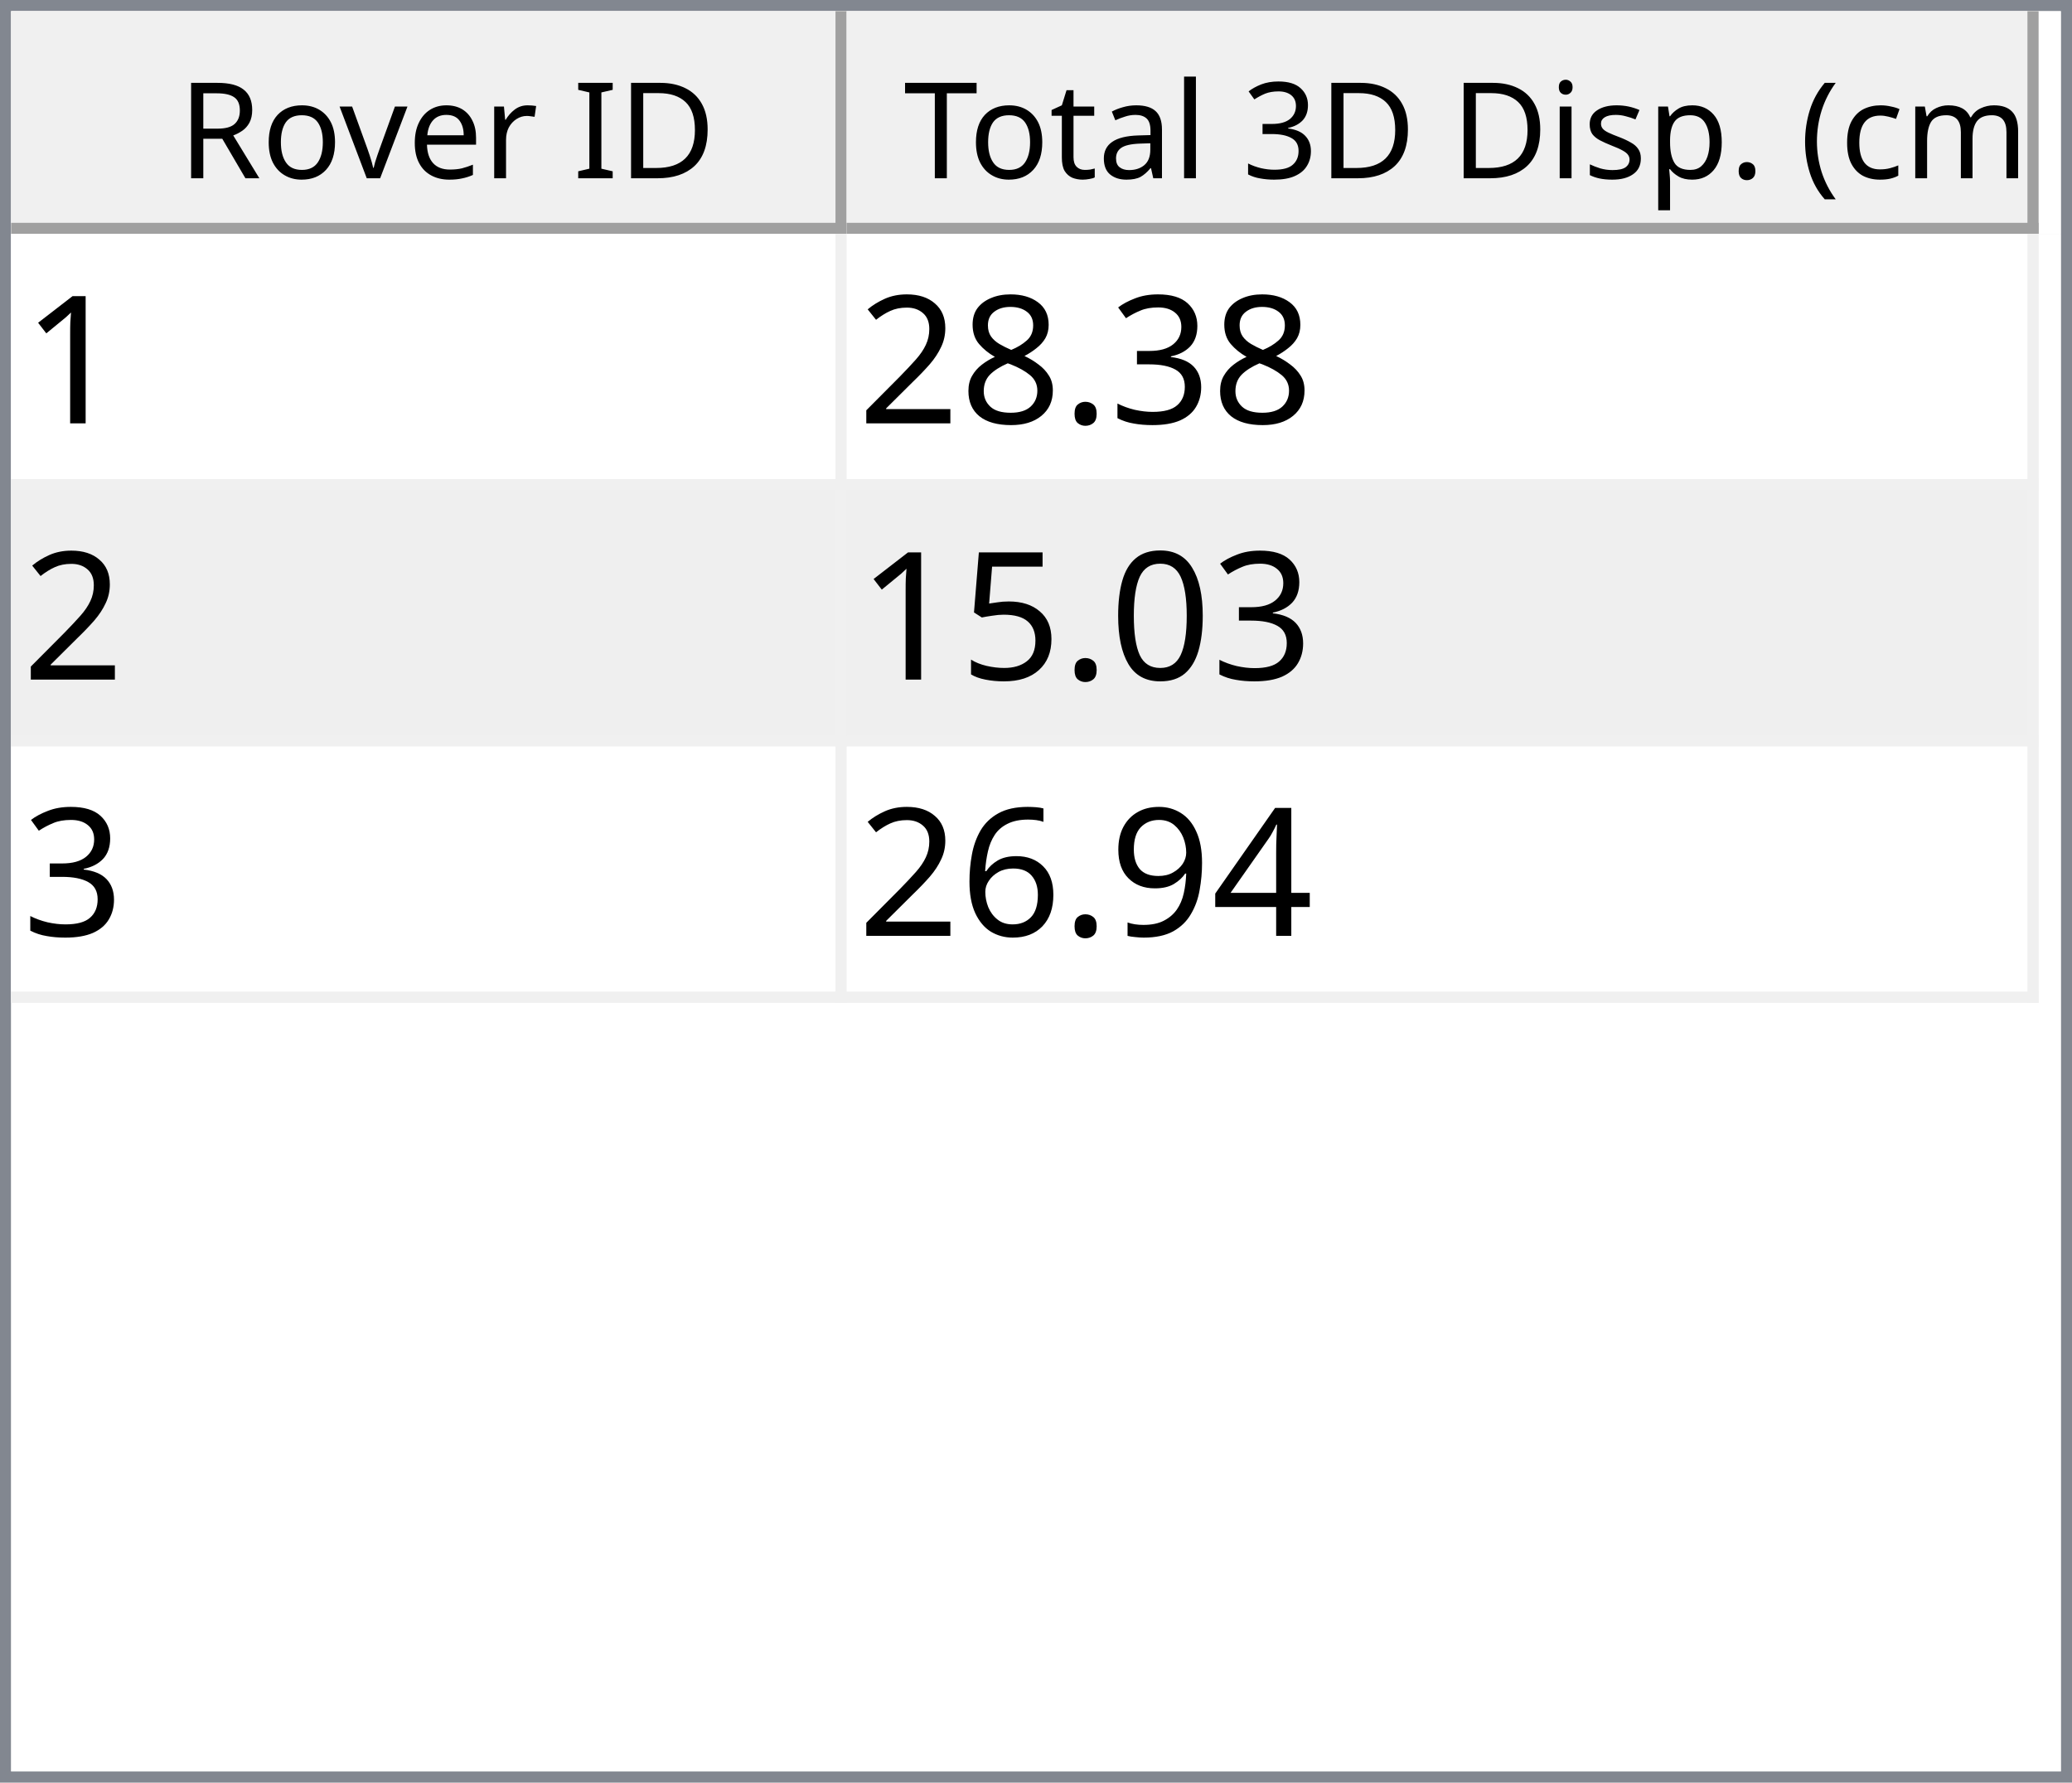
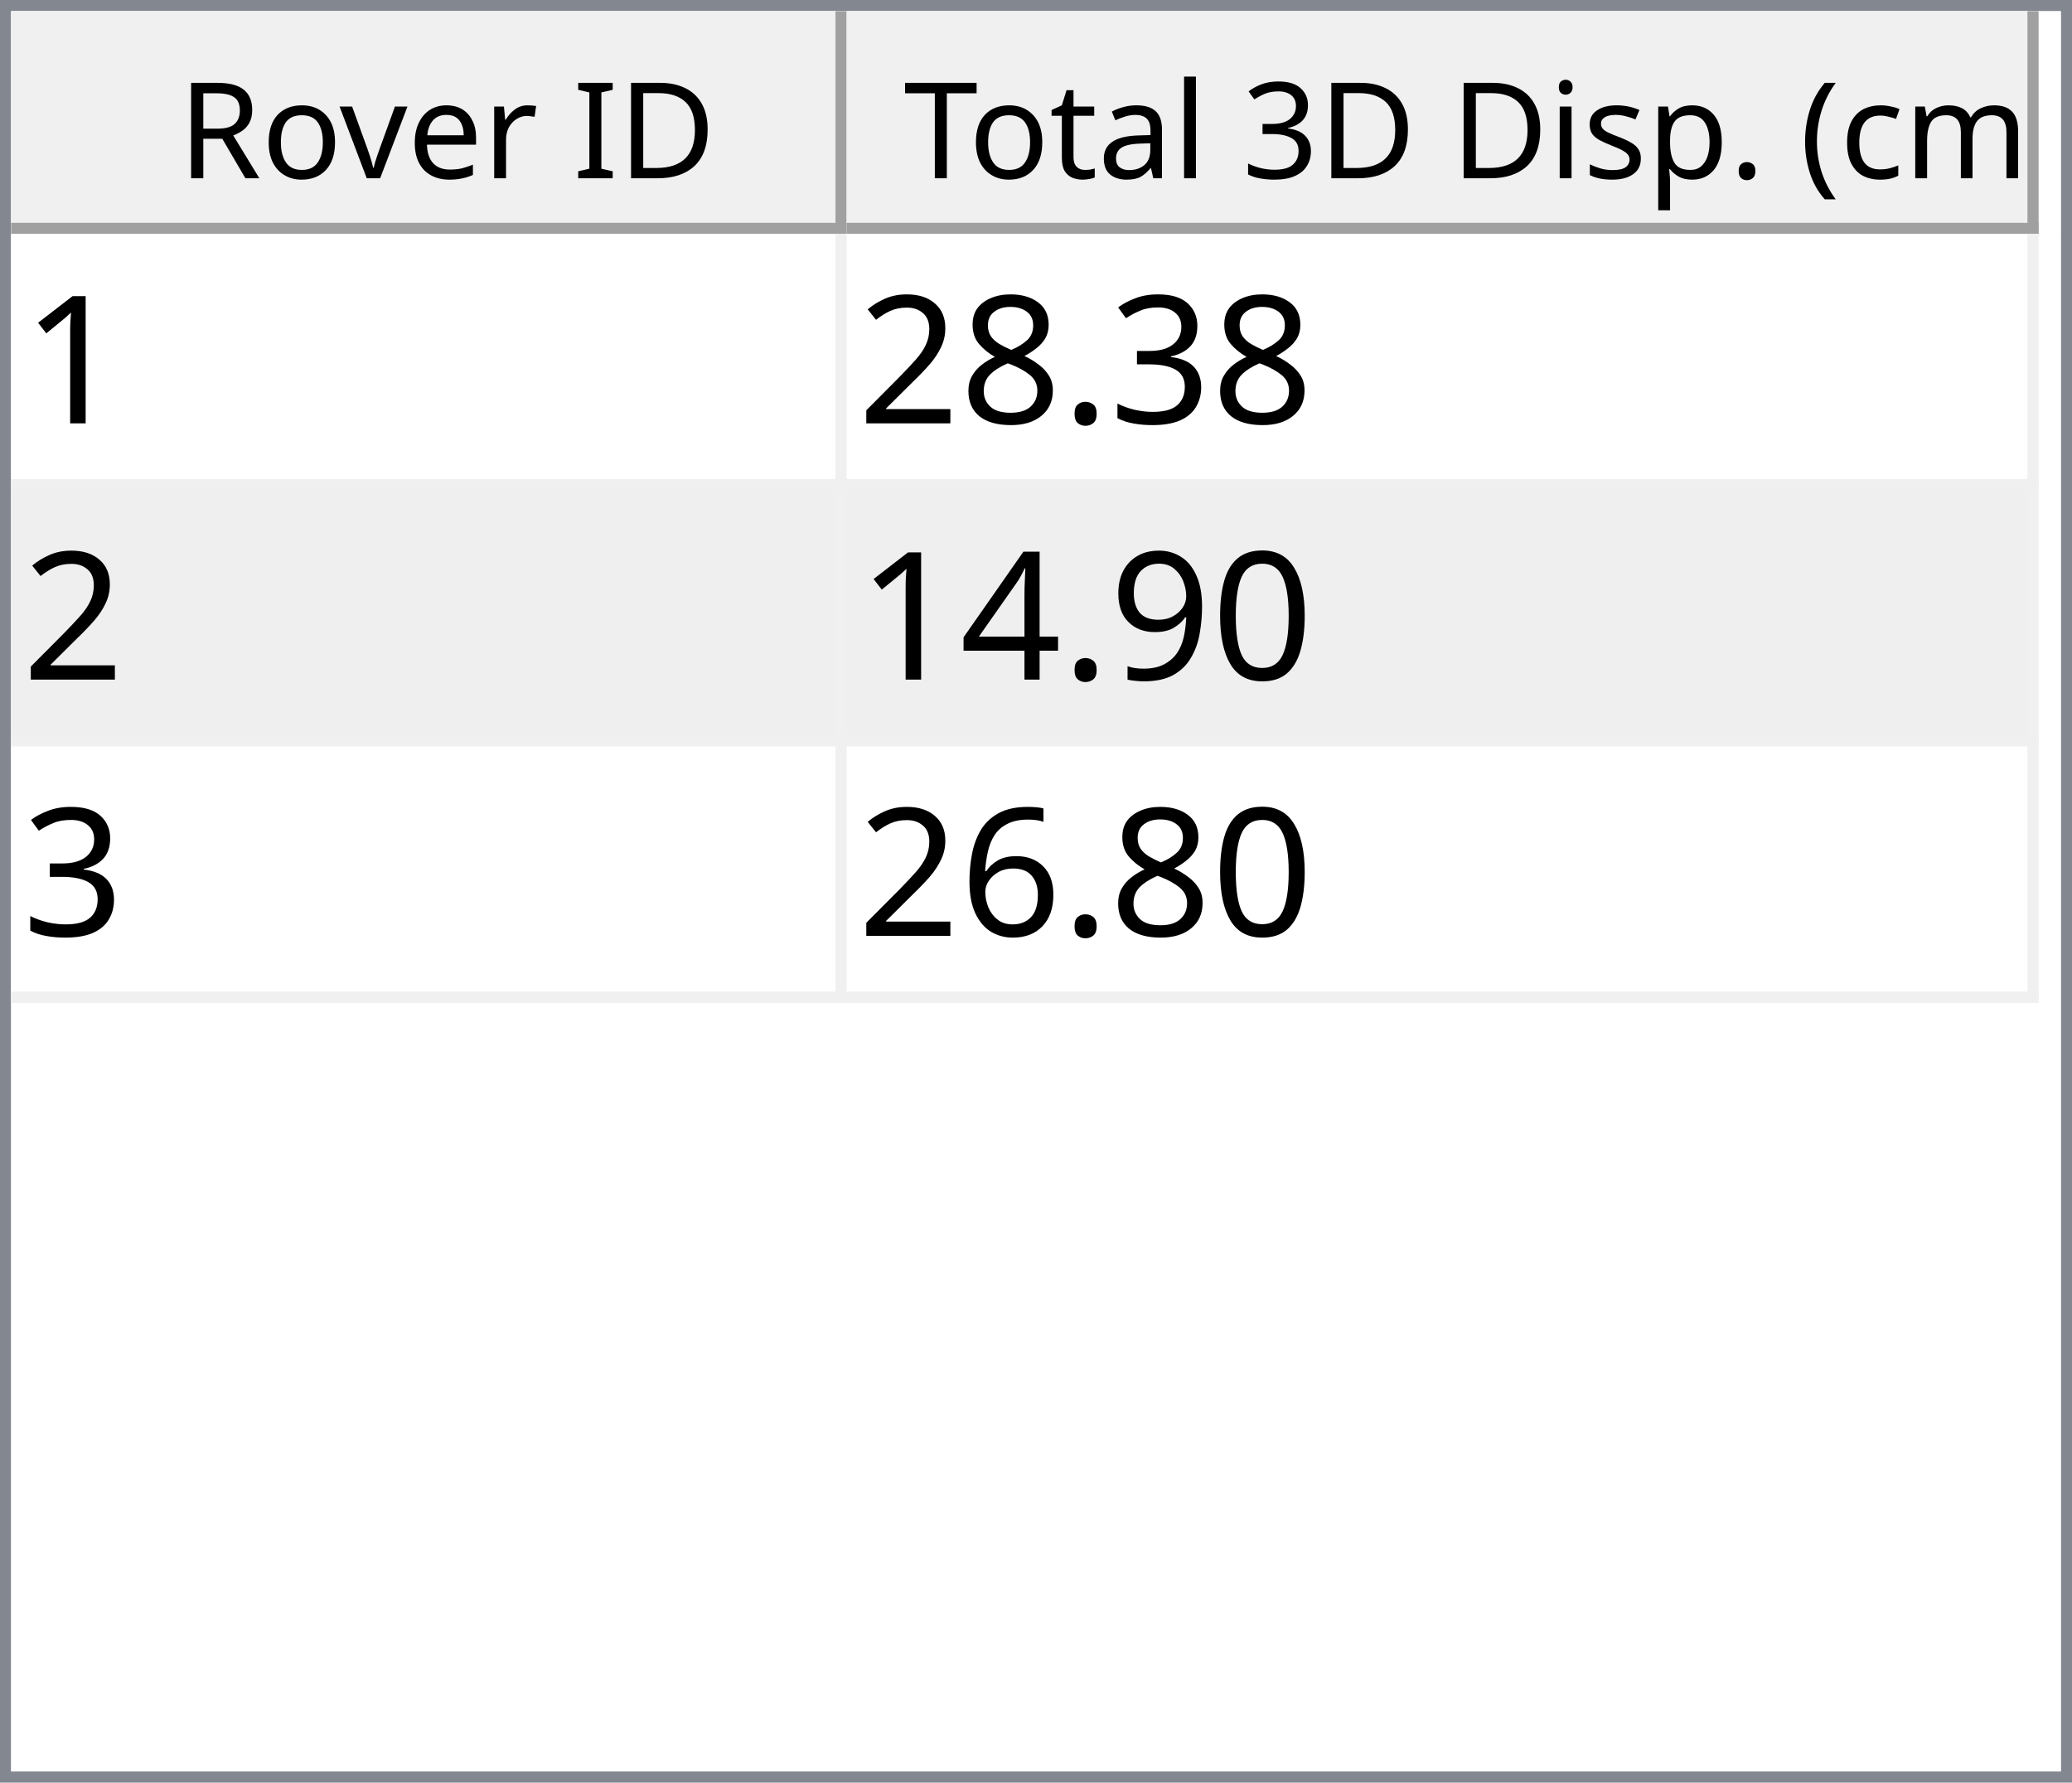
<svg xmlns="http://www.w3.org/2000/svg" style="fill-opacity:1; color-rendering:auto; color-interpolation:auto; text-rendering:auto; stroke:black; stroke-linecap:square; stroke-miterlimit:10; shape-rendering:auto; stroke-opacity:1; fill:black; stroke-dasharray:none; font-weight:normal; stroke-width:1; font-family:'Dialog'; font-style:normal; stroke-linejoin:miter; font-size:12px; stroke-dashoffset:0; image-rendering:auto;" width="186" height="160">
  <defs id="genericDefs" />
  <g>
    <defs id="defs1">
      <clipPath clipPathUnits="userSpaceOnUse" id="clipPath1">
        <path d="M0 0 L186 0 L186 160 L0 160 L0 0 Z" />
      </clipPath>
      <clipPath clipPathUnits="userSpaceOnUse" id="clipPath2">
        <path d="M0 0 L0 160 L186 160 L186 0 Z" />
      </clipPath>
      <clipPath clipPathUnits="userSpaceOnUse" id="clipPath3">
        <path d="M0 0 L0 20 L184 20 L184 0 Z" />
      </clipPath>
      <clipPath clipPathUnits="userSpaceOnUse" id="clipPath4">
        <path d="M0 0 L0 20 L75 20 L75 0 Z" />
      </clipPath>
      <clipPath clipPathUnits="userSpaceOnUse" id="clipPath5">
        <path d="M1 1 L1 19 L74 19 L74 1 Z" />
      </clipPath>
      <clipPath clipPathUnits="userSpaceOnUse" id="clipPath6">
        <path d="M0 0 L0 18 L73 18 L73 0 Z" />
      </clipPath>
      <clipPath clipPathUnits="userSpaceOnUse" id="clipPath7">
        <path d="M-0.5 -0.5 L-0.5 19.5 L74.5 19.5 L74.5 -0.5 Z" />
      </clipPath>
      <clipPath clipPathUnits="userSpaceOnUse" id="clipPath8">
        <path d="M0 0 L0 20 L107 20 L107 0 Z" />
      </clipPath>
      <clipPath clipPathUnits="userSpaceOnUse" id="clipPath9">
        <path d="M1 1 L1 19 L106 19 L106 1 Z" />
      </clipPath>
      <clipPath clipPathUnits="userSpaceOnUse" id="clipPath10">
        <path d="M0 0 L0 18 L105 18 L105 0 Z" />
      </clipPath>
      <clipPath clipPathUnits="userSpaceOnUse" id="clipPath11">
        <path d="M-0.5 -0.5 L-0.5 19.5 L106.5 19.5 L106.5 -0.5 Z" />
      </clipPath>
      <clipPath clipPathUnits="userSpaceOnUse" id="clipPath12">
        <path d="M0 0 L0 138 L184 138 L184 0 Z" />
      </clipPath>
      <clipPath clipPathUnits="userSpaceOnUse" id="clipPath13">
        <path d="M0 0 L0 69 L182 69 L182 0 Z" />
      </clipPath>
      <clipPath clipPathUnits="userSpaceOnUse" id="clipPath14">
        <path d="M-0.5 -0.5 L-0.5 68.5 L181.5 68.5 L181.5 -0.5 Z" />
      </clipPath>
      <clipPath clipPathUnits="userSpaceOnUse" id="clipPath15">
        <path d="M0 0 L0 22 L74 22 L74 0 Z" />
      </clipPath>
      <clipPath clipPathUnits="userSpaceOnUse" id="clipPath16">
        <path d="M0 0 L0 22 L106 22 L106 0 Z" />
      </clipPath>
      <font horiz-adv-x="64.551" id="font1">
        <font-face ascent="107.91" descent="25.098" units-per-em="100" style="font-style:normal; font-family:Segoe UI; font-weight:normal;" />
        <missing-glyph horiz-adv-x="64.551" d="M8.109 0 L8.109 68.266 L56.453 68.266 L56.453 0 L8.109 0 ZM15.328 7.234 L49.219 7.234 L49.219 61.031 L15.328 61.031 L15.328 7.234 Z" />
        <glyph unicode="D" horiz-adv-x="70.117" d="M9.188 0 L9.188 70.016 L28.516 70.016 Q65.531 70.016 65.531 35.891 Q65.531 19.672 55.25 9.836 Q44.969 0 27.734 0 L9.188 0 ZM17.391 62.594 L17.391 7.422 L27.828 7.422 Q41.609 7.422 49.273 14.797 Q56.938 22.172 56.938 35.688 Q56.938 62.594 28.328 62.594 L17.391 62.594 Z" />
        <glyph unicode="I" horiz-adv-x="26.611" d="M17.391 0 L9.188 0 L9.188 70.016 L17.391 70.016 L17.391 0 Z" />
        <glyph unicode=" " horiz-adv-x="27.393" d="" />
        <glyph unicode="r" horiz-adv-x="34.766" d="M34.188 41.891 Q32.078 43.5 28.125 43.5 Q23 43.5 19.555 38.672 Q16.109 33.844 16.109 25.484 L16.109 0 L8.109 0 L8.109 50 L16.109 50 L16.109 39.703 L16.312 39.703 Q18.016 44.969 21.531 47.922 Q25.047 50.875 29.391 50.875 Q32.516 50.875 34.188 50.203 L34.188 41.891 Z" />
        <glyph unicode="e" horiz-adv-x="52.295" d="M48.297 23 L12.984 23 Q13.188 14.656 17.484 10.109 Q21.781 5.562 29.297 5.562 Q37.75 5.562 44.828 11.141 L44.828 3.609 Q38.234 -1.172 27.391 -1.172 Q16.797 -1.172 10.742 5.641 Q4.688 12.453 4.688 24.812 Q4.688 36.469 11.305 43.82 Q17.922 51.172 27.734 51.172 Q37.547 51.172 42.922 44.828 Q48.297 38.484 48.297 27.203 L48.297 23 ZM40.094 29.781 Q40.047 36.719 36.75 40.578 Q33.453 44.438 27.594 44.438 Q21.922 44.438 17.969 40.383 Q14.016 36.328 13.094 29.781 L40.094 29.781 Z" />
        <glyph unicode="v" horiz-adv-x="47.9" d="M47.406 50 L27.484 0 L19.625 0 L0.688 50 L9.469 50 L22.172 13.672 Q23.578 9.672 23.922 6.688 L24.125 6.688 Q24.609 10.453 25.688 13.484 L38.969 50 L47.406 50 Z" />
        <glyph unicode="o" horiz-adv-x="58.594" d="M29 -1.172 Q17.922 -1.172 11.305 5.836 Q4.688 12.844 4.688 24.422 Q4.688 37.016 11.57 44.094 Q18.453 51.172 30.172 51.172 Q41.359 51.172 47.633 44.289 Q53.906 37.406 53.906 25.203 Q53.906 13.234 47.141 6.031 Q40.375 -1.172 29 -1.172 ZM29.594 44.438 Q21.875 44.438 17.383 39.188 Q12.891 33.938 12.891 24.703 Q12.891 15.828 17.43 10.695 Q21.969 5.562 29.594 5.562 Q37.359 5.562 41.531 10.594 Q45.703 15.625 45.703 24.906 Q45.703 34.281 41.531 39.359 Q37.359 44.438 29.594 44.438 Z" />
        <glyph unicode="R" horiz-adv-x="59.814" d="M59.375 0 L49.609 0 L37.891 19.625 Q36.281 22.359 34.766 24.289 Q33.25 26.219 31.664 27.438 Q30.078 28.656 28.25 29.219 Q26.422 29.781 24.125 29.781 L17.391 29.781 L17.391 0 L9.188 0 L9.188 70.016 L30.078 70.016 Q34.672 70.016 38.555 68.867 Q42.438 67.719 45.289 65.375 Q48.141 63.031 49.758 59.547 Q51.375 56.062 51.375 51.375 Q51.375 47.703 50.273 44.656 Q49.172 41.609 47.148 39.211 Q45.125 36.812 42.266 35.133 Q39.406 33.453 35.844 32.516 L35.844 32.328 Q37.594 31.547 38.891 30.547 Q40.188 29.547 41.359 28.18 Q42.531 26.812 43.68 25.078 Q44.828 23.344 46.234 21.047 L59.375 0 ZM17.391 62.594 L17.391 37.203 L28.516 37.203 Q31.594 37.203 34.203 38.133 Q36.812 39.062 38.719 40.797 Q40.625 42.531 41.703 45.047 Q42.781 47.562 42.781 50.688 Q42.781 56.297 39.141 59.445 Q35.5 62.594 28.609 62.594 L17.391 62.594 Z" />
        <glyph unicode=")" horiz-adv-x="30.176" d="M8.297 -15.922 L1.172 -15.922 Q16.406 2.344 16.406 26.812 Q16.406 51.469 1.078 70.016 L8.297 70.016 Q23.531 52.156 23.531 26.703 Q23.531 1.375 8.297 -15.922 Z" />
        <glyph unicode="m" horiz-adv-x="86.133" d="M79.109 0 L71.094 0 L71.094 28.719 Q71.094 37.016 68.531 40.727 Q65.969 44.438 59.906 44.438 Q54.781 44.438 51.195 39.75 Q47.609 35.062 47.609 28.516 L47.609 0 L39.594 0 L39.594 29.688 Q39.594 44.438 28.219 44.438 Q22.953 44.438 19.531 40.016 Q16.109 35.594 16.109 28.516 L16.109 0 L8.109 0 L8.109 50 L16.109 50 L16.109 42.094 L16.312 42.094 Q21.625 51.172 31.844 51.172 Q36.969 51.172 40.773 48.312 Q44.578 45.453 46 40.828 Q51.562 51.172 62.594 51.172 Q79.109 51.172 79.109 30.812 L79.109 0 Z" />
        <glyph unicode="c" horiz-adv-x="46.191" d="M42.188 2.297 Q36.422 -1.172 28.516 -1.172 Q17.828 -1.172 11.258 5.789 Q4.688 12.75 4.688 23.828 Q4.688 36.188 11.766 43.68 Q18.844 51.172 30.672 51.172 Q37.25 51.172 42.281 48.734 L42.281 40.531 Q36.719 44.438 30.375 44.438 Q22.703 44.438 17.797 38.945 Q12.891 33.453 12.891 24.516 Q12.891 15.719 17.508 10.641 Q22.125 5.562 29.891 5.562 Q36.422 5.562 42.188 9.906 L42.188 2.297 Z" />
        <glyph unicode="(" horiz-adv-x="30.176" d="M29.109 -15.922 L21.969 -15.922 Q6.844 1.375 6.844 26.703 Q6.844 52.156 21.969 70.016 L29.203 70.016 Q13.875 51.469 13.875 26.812 Q13.875 2.344 29.109 -15.922 Z" />
        <glyph unicode="." horiz-adv-x="21.68" d="M10.891 -1.078 Q8.641 -1.078 7.055 0.539 Q5.469 2.156 5.469 4.391 Q5.469 6.641 7.055 8.273 Q8.641 9.906 10.891 9.906 Q13.188 9.906 14.797 8.273 Q16.406 6.641 16.406 4.391 Q16.406 2.156 14.797 0.539 Q13.188 -1.078 10.891 -1.078 Z" />
        <glyph unicode="p" horiz-adv-x="58.789" d="M16.312 7.234 L16.109 7.234 L16.109 -23 L8.109 -23 L8.109 50 L16.109 50 L16.109 41.219 L16.312 41.219 Q22.219 51.172 33.594 51.172 Q43.266 51.172 48.688 44.461 Q54.109 37.75 54.109 26.469 Q54.109 13.922 48 6.375 Q41.891 -1.172 31.297 -1.172 Q21.578 -1.172 16.312 7.234 ZM16.109 27.391 L16.109 20.406 Q16.109 14.203 20.141 9.883 Q24.172 5.562 30.375 5.562 Q37.641 5.562 41.773 11.133 Q45.906 16.703 45.906 26.609 Q45.906 34.969 42.047 39.703 Q38.188 44.438 31.594 44.438 Q24.609 44.438 20.359 39.578 Q16.109 34.719 16.109 27.391 Z" />
        <glyph unicode="s" horiz-adv-x="42.432" d="M5.078 1.812 L5.078 10.406 Q11.625 5.562 19.484 5.562 Q30.031 5.562 30.031 12.594 Q30.031 14.594 29.125 15.992 Q28.219 17.391 26.68 18.461 Q25.141 19.531 23.07 20.383 Q21 21.234 18.609 22.172 Q15.281 23.484 12.766 24.828 Q10.25 26.172 8.57 27.859 Q6.891 29.547 6.031 31.695 Q5.172 33.844 5.172 36.719 Q5.172 40.234 6.789 42.945 Q8.406 45.656 11.086 47.484 Q13.766 49.312 17.211 50.242 Q20.656 51.172 24.312 51.172 Q30.812 51.172 35.938 48.922 L35.938 40.828 Q30.422 44.438 23.25 44.438 Q21 44.438 19.195 43.922 Q17.391 43.406 16.094 42.477 Q14.797 41.547 14.086 40.258 Q13.375 38.969 13.375 37.406 Q13.375 35.453 14.086 34.133 Q14.797 32.812 16.164 31.789 Q17.531 30.766 19.484 29.938 Q21.438 29.109 23.922 28.125 Q27.25 26.859 29.883 25.516 Q32.516 24.172 34.375 22.484 Q36.234 20.797 37.234 18.602 Q38.234 16.406 38.234 13.375 Q38.234 9.672 36.602 6.938 Q34.969 4.203 32.234 2.398 Q29.5 0.594 25.93 -0.289 Q22.359 -1.172 18.453 -1.172 Q10.75 -1.172 5.078 1.812 Z" />
        <glyph unicode="i" horiz-adv-x="24.219" d="M12.203 62.703 Q10.062 62.703 8.547 64.164 Q7.031 65.625 7.031 67.875 Q7.031 70.125 8.547 71.609 Q10.062 73.094 12.203 73.094 Q14.406 73.094 15.945 71.609 Q17.484 70.125 17.484 67.875 Q17.484 65.719 15.945 64.211 Q14.406 62.703 12.203 62.703 ZM16.109 0 L8.109 0 L8.109 50 L16.109 50 L16.109 0 Z" />
        <glyph unicode="3" horiz-adv-x="53.906" d="M46.531 19.828 Q46.531 15.094 44.75 11.211 Q42.969 7.328 39.719 4.57 Q36.469 1.812 31.93 0.297 Q27.391 -1.219 21.922 -1.219 Q11.922 -1.219 6 2.594 L6 11.188 Q13.094 5.609 22.219 5.609 Q25.875 5.609 28.828 6.539 Q31.781 7.469 33.906 9.227 Q36.031 10.984 37.18 13.477 Q38.328 15.969 38.328 19.094 Q38.328 32.812 18.797 32.812 L12.984 32.812 L12.984 39.594 L18.5 39.594 Q35.797 39.594 35.797 52.484 Q35.797 64.406 22.609 64.406 Q15.188 64.406 8.688 59.422 L8.688 67.188 Q15.375 71.188 24.609 71.188 Q29 71.188 32.57 69.969 Q36.141 68.75 38.68 66.555 Q41.219 64.359 42.609 61.281 Q44 58.203 44 54.5 Q44 40.672 30.031 36.719 L30.031 36.531 Q33.594 36.141 36.625 34.797 Q39.656 33.453 41.852 31.305 Q44.047 29.156 45.289 26.25 Q46.531 23.344 46.531 19.828 Z" />
        <glyph unicode="l" horiz-adv-x="24.219" d="M16.109 0 L8.109 0 L8.109 74.031 L16.109 74.031 L16.109 0 Z" />
        <glyph unicode="a" horiz-adv-x="50.879" d="M43.891 0 L35.891 0 L35.891 7.812 L35.688 7.812 Q30.469 -1.172 20.312 -1.172 Q12.844 -1.172 8.617 2.781 Q4.391 6.734 4.391 13.281 Q4.391 27.297 20.906 29.594 L35.891 31.688 Q35.891 44.438 25.594 44.438 Q16.547 44.438 9.281 38.281 L9.281 46.484 Q16.656 51.172 26.266 51.172 Q43.891 51.172 43.891 32.516 L43.891 0 ZM35.891 25.297 L23.828 23.641 Q18.266 22.859 15.43 20.875 Q12.594 18.891 12.594 13.875 Q12.594 10.203 15.211 7.883 Q17.828 5.562 22.172 5.562 Q28.125 5.562 32.008 9.742 Q35.891 13.922 35.891 20.312 L35.891 25.297 Z" />
        <glyph unicode="t" horiz-adv-x="33.887" d="M31.297 0.484 Q28.469 -1.078 23.828 -1.078 Q10.688 -1.078 10.688 13.578 L10.688 43.172 L2.094 43.172 L2.094 50 L10.688 50 L10.688 62.203 L18.703 64.797 L18.703 50 L31.297 50 L31.297 43.172 L18.703 43.172 L18.703 14.984 Q18.703 9.969 20.414 7.82 Q22.125 5.672 26.078 5.672 Q29.109 5.672 31.297 7.328 L31.297 0.484 Z" />
        <glyph unicode="T" horiz-adv-x="52.393" d="M50.594 62.594 L30.375 62.594 L30.375 0 L22.172 0 L22.172 62.594 L2 62.594 L2 70.016 L50.594 70.016 L50.594 62.594 Z" />
      </font>
      <font horiz-adv-x="75.0" id="font2">
        <font-face ascent="100.537" descent="21.973" units-per-em="100" style="font-style:normal; font-family:sans-serif; font-weight:normal;" />
        <missing-glyph horiz-adv-x="75.0" d="M12.5 0 L12.5 62.5 L62.5 62.5 L62.5 0 L12.5 0 ZM14.062 1.562 L60.938 1.562 L60.938 60.938 L14.062 60.938 L14.062 1.562 Z" />
        <glyph unicode="1" horiz-adv-x="55.615" d="M37.25 0 L28.469 0 L28.469 56 Q25.297 52.984 20.141 49.953 Q14.984 46.922 10.891 45.406 L10.891 53.906 Q18.266 57.375 23.781 62.305 Q29.297 67.234 31.594 71.875 L37.25 71.875 L37.25 0 Z" />
        <glyph unicode="3" horiz-adv-x="55.615" d="M4.203 18.891 L12.984 20.062 Q14.5 12.594 18.141 9.297 Q21.781 6 27 6 Q33.203 6 37.477 10.297 Q41.75 14.594 41.75 20.953 Q41.75 27 37.797 30.93 Q33.844 34.859 27.734 34.859 Q25.25 34.859 21.531 33.891 L22.516 41.609 Q23.391 41.5 23.922 41.5 Q29.547 41.5 34.039 44.43 Q38.531 47.359 38.531 53.469 Q38.531 58.297 35.258 61.477 Q31.984 64.656 26.812 64.656 Q21.688 64.656 18.266 61.43 Q14.844 58.203 13.875 51.766 L5.078 53.328 Q6.688 62.156 12.398 67.016 Q18.109 71.875 26.609 71.875 Q32.469 71.875 37.398 69.359 Q42.328 66.844 44.945 62.5 Q47.562 58.156 47.562 53.266 Q47.562 48.641 45.07 44.828 Q42.578 41.016 37.703 38.766 Q44.047 37.312 47.562 32.695 Q51.078 28.078 51.078 21.141 Q51.078 11.766 44.242 5.25 Q37.406 -1.266 26.953 -1.266 Q17.531 -1.266 11.305 4.352 Q5.078 9.969 4.203 18.891 Z" />
        <glyph unicode="." horiz-adv-x="27.783" d="M9.078 0 L9.078 10.016 L19.094 10.016 L19.094 0 L9.078 0 Z" />
        <glyph unicode="8" horiz-adv-x="55.615" d="M17.672 38.812 Q12.203 40.828 9.57 44.539 Q6.938 48.25 6.938 53.422 Q6.938 61.234 12.555 66.555 Q18.172 71.875 27.484 71.875 Q36.859 71.875 42.578 66.43 Q48.297 60.984 48.297 53.172 Q48.297 48.188 45.68 44.508 Q43.062 40.828 37.75 38.812 Q44.344 36.672 47.781 31.883 Q51.219 27.094 51.219 20.453 Q51.219 11.281 44.727 5.031 Q38.234 -1.219 27.641 -1.219 Q17.047 -1.219 10.547 5.055 Q4.047 11.328 4.047 20.703 Q4.047 27.688 7.594 32.398 Q11.141 37.109 17.672 38.812 ZM15.922 53.719 Q15.922 48.641 19.195 45.414 Q22.469 42.188 27.688 42.188 Q32.766 42.188 36.016 45.383 Q39.266 48.578 39.266 53.219 Q39.266 58.062 35.914 61.359 Q32.562 64.656 27.594 64.656 Q22.562 64.656 19.242 61.43 Q15.922 58.203 15.922 53.719 ZM13.094 20.656 Q13.094 16.891 14.875 13.375 Q16.656 9.859 20.172 7.93 Q23.688 6 27.734 6 Q34.031 6 38.133 10.055 Q42.234 14.109 42.234 20.359 Q42.234 26.703 38.016 30.859 Q33.797 35.016 27.438 35.016 Q21.234 35.016 17.164 30.914 Q13.094 26.812 13.094 20.656 Z" />
        <glyph unicode="2" horiz-adv-x="55.615" d="M50.344 8.453 L50.344 0 L3.031 0 Q2.938 3.172 4.047 6.109 Q5.859 10.938 9.836 15.625 Q13.812 20.312 21.344 26.469 Q33.016 36.031 37.117 41.625 Q41.219 47.219 41.219 52.203 Q41.219 57.422 37.477 61.008 Q33.734 64.594 27.734 64.594 Q21.391 64.594 17.578 60.789 Q13.766 56.984 13.719 50.25 L4.688 51.172 Q5.609 61.281 11.664 66.578 Q17.719 71.875 27.938 71.875 Q38.234 71.875 44.242 66.164 Q50.25 60.453 50.25 52 Q50.25 47.703 48.492 43.555 Q46.734 39.406 42.656 34.812 Q38.578 30.219 29.109 22.219 Q21.188 15.578 18.945 13.211 Q16.703 10.844 15.234 8.453 L50.344 8.453 Z" />
        <glyph unicode="0" horiz-adv-x="55.615" d="M4.156 35.297 Q4.156 48 6.766 55.742 Q9.375 63.484 14.523 67.68 Q19.672 71.875 27.484 71.875 Q33.25 71.875 37.594 69.555 Q41.938 67.234 44.773 62.867 Q47.609 58.5 49.219 52.227 Q50.828 45.953 50.828 35.297 Q50.828 22.703 48.242 14.969 Q45.656 7.234 40.508 3.008 Q35.359 -1.219 27.484 -1.219 Q17.141 -1.219 11.234 6.203 Q4.156 15.141 4.156 35.297 ZM13.188 35.297 Q13.188 17.672 17.312 11.836 Q21.438 6 27.484 6 Q33.547 6 37.672 11.859 Q41.797 17.719 41.797 35.297 Q41.797 52.984 37.672 58.789 Q33.547 64.594 27.391 64.594 Q21.344 64.594 17.719 59.469 Q13.188 52.938 13.188 35.297 Z" />
-         <glyph unicode="5" horiz-adv-x="55.615" d="M4.156 18.75 L13.375 19.531 Q14.406 12.797 18.141 9.398 Q21.875 6 27.156 6 Q33.5 6 37.891 10.789 Q42.281 15.578 42.281 23.484 Q42.281 31 38.062 35.352 Q33.844 39.703 27 39.703 Q22.75 39.703 19.336 37.773 Q15.922 35.844 13.969 32.766 L5.719 33.844 L12.641 70.609 L48.25 70.609 L48.25 62.203 L19.672 62.203 L15.828 42.969 Q22.266 47.469 29.344 47.469 Q38.719 47.469 45.164 40.969 Q51.609 34.469 51.609 24.266 Q51.609 14.547 45.953 7.469 Q39.062 -1.219 27.156 -1.219 Q17.391 -1.219 11.211 4.25 Q5.031 9.719 4.156 18.75 Z" />
+         <glyph unicode="9" horiz-adv-x="55.615" d="M5.469 16.547 L13.922 17.328 Q14.984 11.375 18.016 8.688 Q21.047 6 25.781 6 Q29.828 6 32.883 7.859 Q35.938 9.719 37.891 12.82 Q39.844 15.922 41.164 21.195 Q42.484 26.469 42.484 31.938 Q42.484 32.516 42.438 33.688 Q39.797 29.5 35.234 26.883 Q30.672 24.266 25.344 24.266 Q16.453 24.266 10.305 30.711 Q4.156 37.156 4.156 47.703 Q4.156 58.594 10.578 65.234 Q17 71.875 26.656 71.875 Q33.641 71.875 39.43 68.117 Q45.219 64.359 48.219 57.398 Q51.219 50.438 51.219 37.25 Q51.219 23.531 48.242 15.406 Q45.266 7.281 39.383 3.031 Q33.5 -1.219 25.594 -1.219 Q17.188 -1.219 11.867 3.445 Q6.547 8.109 5.469 16.547 ZM41.453 48.141 Q41.453 55.719 37.43 60.156 Q33.406 64.594 27.734 64.594 Q21.875 64.594 17.531 59.812 Q13.188 55.031 13.188 47.406 Q13.188 40.578 17.312 36.305 Q21.438 32.031 27.484 32.031 Q33.594 32.031 37.523 36.305 Q41.453 40.578 41.453 48.141 Z" />
        <glyph unicode="4" horiz-adv-x="55.615" d="M32.328 0 L32.328 17.141 L1.266 17.141 L1.266 25.203 L33.938 71.578 L41.109 71.578 L41.109 25.203 L50.781 25.203 L50.781 17.141 L41.109 17.141 L41.109 0 L32.328 0 ZM32.328 25.203 L32.328 57.469 L9.906 25.203 L32.328 25.203 Z" />
-         <glyph unicode="9" horiz-adv-x="55.615" d="M5.469 16.547 L13.922 17.328 Q14.984 11.375 18.016 8.688 Q21.047 6 25.781 6 Q29.828 6 32.883 7.859 Q35.938 9.719 37.891 12.82 Q39.844 15.922 41.164 21.195 Q42.484 26.469 42.484 31.938 Q42.484 32.516 42.438 33.688 Q39.797 29.5 35.234 26.883 Q30.672 24.266 25.344 24.266 Q16.453 24.266 10.305 30.711 Q4.156 37.156 4.156 47.703 Q4.156 58.594 10.578 65.234 Q17 71.875 26.656 71.875 Q33.641 71.875 39.43 68.117 Q45.219 64.359 48.219 57.398 Q51.219 50.438 51.219 37.25 Q51.219 23.531 48.242 15.406 Q45.266 7.281 39.383 3.031 Q33.5 -1.219 25.594 -1.219 Q17.188 -1.219 11.867 3.445 Q6.547 8.109 5.469 16.547 ZM41.453 48.141 Q41.453 55.719 37.43 60.156 Q33.406 64.594 27.734 64.594 Q21.875 64.594 17.531 59.812 Q13.188 55.031 13.188 47.406 Q13.188 40.578 17.312 36.305 Q21.438 32.031 27.484 32.031 Q33.594 32.031 37.523 36.305 Q41.453 40.578 41.453 48.141 Z" />
        <glyph unicode="6" horiz-adv-x="55.615" d="M49.75 54.047 L41.016 53.375 Q39.844 58.547 37.703 60.891 Q34.125 64.656 28.906 64.656 Q24.703 64.656 21.531 62.312 Q17.391 59.281 14.992 53.469 Q12.594 47.656 12.5 36.922 Q15.672 41.75 20.266 44.094 Q24.859 46.438 29.891 46.438 Q38.672 46.438 44.852 39.969 Q51.031 33.5 51.031 23.25 Q51.031 16.5 48.125 10.719 Q45.219 4.938 40.141 1.859 Q35.062 -1.219 28.609 -1.219 Q17.625 -1.219 10.695 6.859 Q3.766 14.938 3.766 33.5 Q3.766 54.25 11.422 63.672 Q18.109 71.875 29.438 71.875 Q37.891 71.875 43.289 67.141 Q48.688 62.406 49.75 54.047 ZM13.875 23.188 Q13.875 18.656 15.797 14.508 Q17.719 10.359 21.188 8.18 Q24.656 6 28.469 6 Q34.031 6 38.039 10.492 Q42.047 14.984 42.047 22.703 Q42.047 30.125 38.086 34.398 Q34.125 38.672 28.125 38.672 Q22.172 38.672 18.023 34.398 Q13.875 30.125 13.875 23.188 Z" />
      </font>
    </defs>
    <g style="fill:white; stroke:white;">
      <rect x="0" y="0" width="186" style="clip-path:url(#clipPath1); stroke:none;" height="160" />
    </g>
    <g style="fill:white; text-rendering:optimizeSpeed; color-rendering:optimizeSpeed; image-rendering:optimizeSpeed; shape-rendering:crispEdges; stroke:white; color-interpolation:sRGB;">
      <rect x="0" width="186" height="160" y="0" style="stroke:none;" />
      <path style="stroke:none;" d="M0 160 L186 160 L186 0 L0 0 Z" />
    </g>
    <g style="fill:rgb(240,240,240); font-family:'Segoe UI'; stroke:rgb(240,240,240);">
      <rect x="0" y="0" width="186" style="clip-path:url(#clipPath2); stroke:none;" height="160" />
    </g>
    <g style="fill:rgb(130,135,144); font-family:'Segoe UI'; stroke:rgb(130,135,144);">
      <path d="M0 0 L186 0 L186 160 L0 160 L0 0 ZM1 1 L185 1 L185 159 L1 159 L1 1 Z" style="fill-rule:evenodd; clip-path:url(#clipPath2); stroke:none;" />
    </g>
    <g style="fill:white; font-family:'Segoe UI'; stroke:white;" transform="translate(1,1)">
      <rect x="0" y="0" width="184" style="clip-path:url(#clipPath3); stroke:none;" height="20" />
    </g>
    <g style="fill:rgb(240,240,240); font-family:'Segoe UI'; stroke:rgb(240,240,240);" transform="translate(1,1)">
      <rect x="0" y="0" width="75" style="clip-path:url(#clipPath4); stroke:none;" height="20" />
    </g>
    <g style="font-family:'Segoe UI';" transform="translate(2,2)">
      <text x="14" xml:space="preserve" y="14" style="clip-path:url(#clipPath6); stroke:none;">Rover ID</text>
    </g>
    <g style="fill:rgb(160,160,160); font-family:'Segoe UI'; stroke:rgb(160,160,160); stroke-linejoin:bevel;" transform="translate(1.5,1.5)">
      <line x1="74" x2="74" y1="0" style="fill:none; clip-path:url(#clipPath7);" y2="19" />
    </g>
    <g style="fill:rgb(160,160,160); font-family:'Segoe UI'; stroke:rgb(160,160,160); stroke-linejoin:bevel;" transform="matrix(1,0,0,1,1,1) translate(0.5,0.5)">
      <line x1="0" x2="74" y1="19" style="fill:none; clip-path:url(#clipPath7);" y2="19" />
    </g>
    <g style="fill:rgb(240,240,240); font-family:'Segoe UI'; stroke:rgb(240,240,240);" transform="translate(76,1)">
      <rect x="0" y="0" width="107" style="clip-path:url(#clipPath8); stroke:none;" height="20" />
    </g>
    <g style="font-family:'Segoe UI';" transform="translate(77,2)">
      <text x="1" xml:space="preserve" y="14" style="clip-path:url(#clipPath10); stroke:none;"> Total 3D Disp. (cm)</text>
    </g>
    <g style="fill:rgb(160,160,160); font-family:'Segoe UI'; stroke:rgb(160,160,160); stroke-linejoin:bevel;" transform="translate(76.5,1.5)">
      <line x1="106" x2="106" y1="0" style="fill:none; clip-path:url(#clipPath11);" y2="19" />
    </g>
    <g style="fill:rgb(160,160,160); font-family:'Segoe UI'; stroke:rgb(160,160,160); stroke-linejoin:bevel;" transform="matrix(1,0,0,1,76,1) translate(0.5,0.5)">
      <line x1="0" x2="106" y1="19" style="fill:none; clip-path:url(#clipPath11);" y2="19" />
    </g>
    <g style="fill:white; font-family:'Segoe UI'; stroke:white;" transform="translate(1,21)">
      <rect x="0" y="0" width="184" style="clip-path:url(#clipPath12); stroke:none;" height="138" />
    </g>
    <g style="fill:rgb(240,240,240); font-size:16px; font-family:sans-serif; stroke:rgb(240,240,240);" transform="translate(1,21)">
      <rect x="0" y="0" width="182" style="clip-path:url(#clipPath13); stroke:none;" height="69" />
      <line transform="translate(0.5,0.5)" x1="0" x2="181" y1="22" style="clip-path:url(#clipPath14); fill:none; stroke-linejoin:bevel;" y2="22" />
    </g>
    <g transform="matrix(1,0,0,1,1,21) translate(0.5,0.5)" style="fill:rgb(240,240,240); font-size:16px; font-family:sans-serif; stroke:rgb(240,240,240); stroke-linejoin:bevel;">
      <line x1="0" x2="181" y1="45" style="fill:none; clip-path:url(#clipPath14);" y2="45" />
    </g>
    <g transform="matrix(1,0,0,1,1,21) translate(0.5,0.5)" style="fill:rgb(240,240,240); font-size:16px; font-family:sans-serif; stroke:rgb(240,240,240); stroke-linejoin:bevel;">
      <line x1="0" x2="181" y1="68" style="fill:none; clip-path:url(#clipPath14);" y2="68" />
    </g>
    <g transform="matrix(1,0,0,1,1,21) translate(0.5,0.5)" style="fill:rgb(240,240,240); font-size:16px; font-family:sans-serif; stroke:rgb(240,240,240); stroke-linejoin:bevel;">
      <line x1="74" x2="74" y1="0" style="fill:none; clip-path:url(#clipPath14);" y2="68" />
    </g>
    <g transform="matrix(1,0,0,1,1,21) translate(0.5,0.5)" style="fill:rgb(240,240,240); font-size:16px; font-family:sans-serif; stroke:rgb(240,240,240); stroke-linejoin:bevel;">
      <line x1="181" x2="181" y1="0" style="fill:none; clip-path:url(#clipPath14);" y2="68" />
    </g>
    <g style="fill:white; font-size:16px; font-family:sans-serif; stroke:white;" transform="matrix(1,0,0,1,1,21)">
      <rect x="0" y="0" width="74" style="clip-path:url(#clipPath15); stroke:none;" height="22" />
      <text x="1" y="17" style="fill:black; clip-path:url(#clipPath15); stroke:none;" xml:space="preserve">1</text>
    </g>
    <g style="fill:white; font-size:16px; font-family:sans-serif; stroke:white;" transform="matrix(1,0,0,1,1,21) translate(75,0)">
      <rect x="0" y="0" width="106" style="clip-path:url(#clipPath16); stroke:none;" height="22" />
      <text x="1" y="17" style="fill:black; clip-path:url(#clipPath16); stroke:none;" xml:space="preserve">28.38</text>
    </g>
    <g style="fill:rgb(239,239,239); font-size:16px; font-family:sans-serif; stroke:rgb(239,239,239);" transform="matrix(1,0,0,1,1,21) translate(0,23)">
      <rect x="0" y="0" width="74" style="clip-path:url(#clipPath15); stroke:none;" height="22" />
      <text x="1" y="17" style="fill:black; clip-path:url(#clipPath15); stroke:none;" xml:space="preserve">2</text>
    </g>
    <g style="fill:rgb(239,239,239); font-size:16px; font-family:sans-serif; stroke:rgb(239,239,239);" transform="matrix(1,0,0,1,1,21) translate(75,23)">
      <rect x="0" y="0" width="106" style="clip-path:url(#clipPath16); stroke:none;" height="22" />
-       <text x="1" y="17" style="fill:black; clip-path:url(#clipPath16); stroke:none;" xml:space="preserve">15.03</text>
+       <text x="1" y="17" style="fill:black; clip-path:url(#clipPath16); stroke:none;" xml:space="preserve">14.90</text>
    </g>
    <g style="fill:white; font-size:16px; font-family:sans-serif; stroke:white;" transform="matrix(1,0,0,1,1,21) translate(0,46)">
      <rect x="0" y="0" width="74" style="clip-path:url(#clipPath15); stroke:none;" height="22" />
      <text x="1" y="17" style="fill:black; clip-path:url(#clipPath15); stroke:none;" xml:space="preserve">3</text>
    </g>
    <g style="fill:white; font-size:16px; font-family:sans-serif; stroke:white;" transform="matrix(1,0,0,1,1,21) translate(75,46)">
      <rect x="0" y="0" width="106" style="clip-path:url(#clipPath16); stroke:none;" height="22" />
-       <text x="1" y="17" style="fill:black; clip-path:url(#clipPath16); stroke:none;" xml:space="preserve">26.94</text>
+       <text x="1" y="17" style="fill:black; clip-path:url(#clipPath16); stroke:none;" xml:space="preserve">26.80</text>
    </g>
  </g>
</svg>
